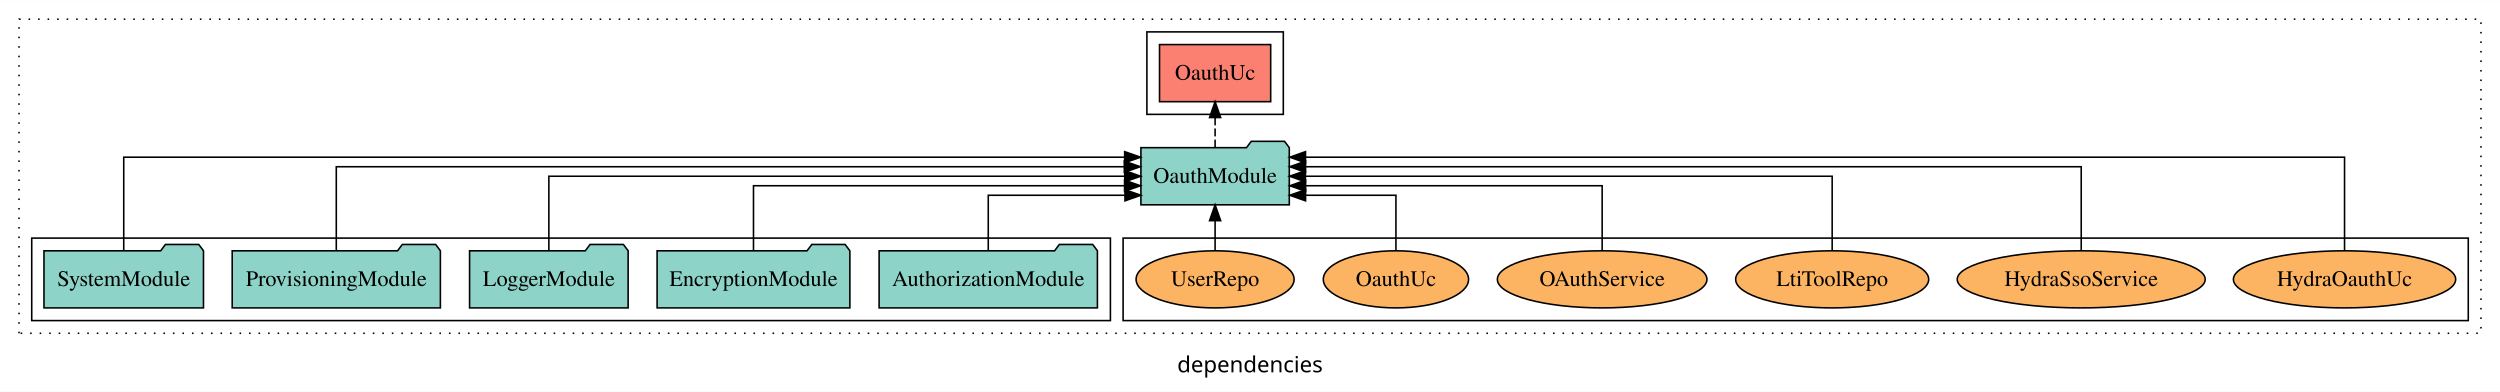
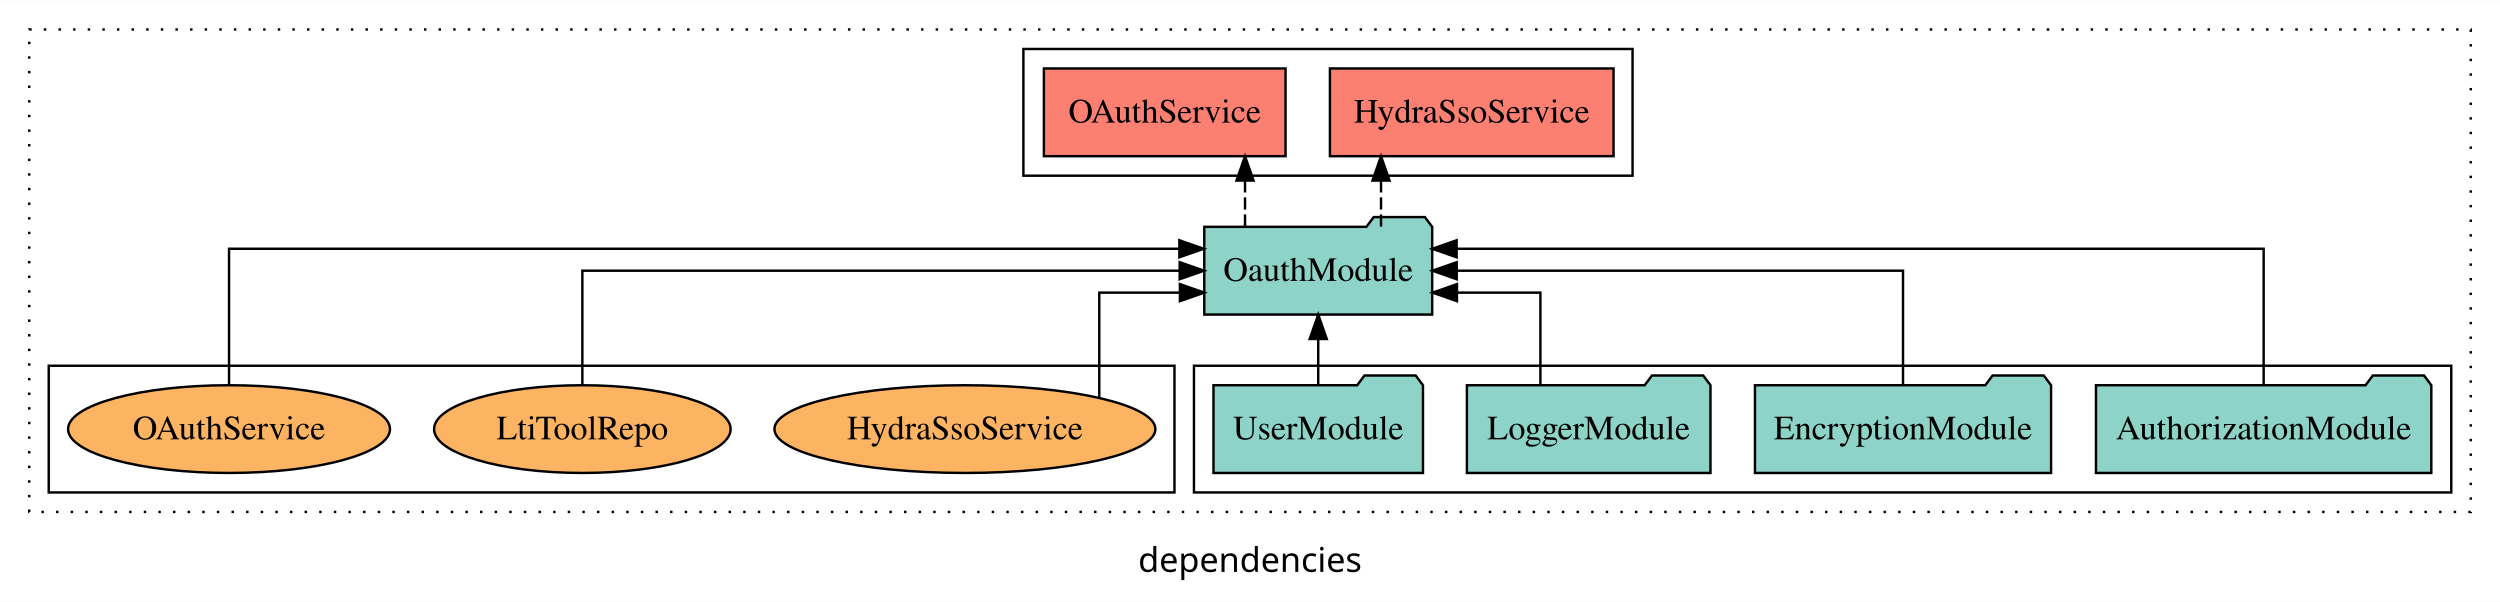
- <svg xmlns="http://www.w3.org/2000/svg" width="1576pt" height="247pt" viewBox="0.00 0.00 1576.00 246.80">
+ <svg xmlns="http://www.w3.org/2000/svg" width="1026pt" height="247pt" viewBox="0.00 0.00 1026.00 246.80">
  <g id="graph0" class="graph" transform="scale(1 1) rotate(0) translate(4 242.8)">
-     <polygon fill="white" stroke="transparent" points="-4,4 -4,-242.8 1572,-242.8 1572,4 -4,4" />
-     <text text-anchor="middle" x="784" y="-8.2" font-family="sans-serif" font-size="14.00">dependencies</text>
+     <polygon fill="white" stroke="transparent" points="-4,4 -4,-242.8 1022,-242.8 1022,4 -4,4" />
+     <text text-anchor="middle" x="509" y="-8.2" font-family="sans-serif" font-size="14.00">dependencies</text>
    <g id="clust1" class="cluster">
-       <polygon fill="none" stroke="black" stroke-dasharray="1,5" points="8,-32.8 8,-230.8 1560,-230.8 1560,-32.8 8,-32.8" />
+       <polygon fill="none" stroke="black" stroke-dasharray="1,5" points="8,-32.8 8,-230.8 1010,-230.8 1010,-32.8 8,-32.8" />
+     </g>
+     <g id="clust3" class="cluster">
+       <polygon fill="none" stroke="black" points="486,-40.8 486,-92.8 1002,-92.8 1002,-40.8 486,-40.8" />
+     </g>
+     <g id="clust6" class="cluster">
+       <polygon fill="none" stroke="black" points="16,-40.8 16,-92.8 478,-92.8 478,-40.8 16,-40.8" />
    </g>
    <g id="clust4" class="cluster">
-       <polygon fill="none" stroke="black" points="719,-170.8 719,-222.8 805,-222.8 805,-170.8 719,-170.8" />
-     </g>
-     <g id="clust6" class="cluster">
-       <polygon fill="none" stroke="black" points="704,-40.8 704,-92.8 1552,-92.8 1552,-40.8 704,-40.8" />
-     </g>
-     <g id="clust3" class="cluster">
-       <polygon fill="none" stroke="black" points="16,-40.8 16,-92.8 696,-92.8 696,-40.8 16,-40.8" />
+       <polygon fill="none" stroke="black" points="416,-170.8 416,-222.8 666,-222.8 666,-170.8 416,-170.8" />
    </g>
    <g id="node1" class="node">
-       <polygon fill="#8dd3c7" stroke="black" points="687.81,-84.8 684.81,-88.8 663.81,-88.8 660.81,-84.8 550.19,-84.8 550.19,-48.8 687.81,-48.8 687.81,-84.8" />
-       <text text-anchor="middle" x="619" y="-62.6" font-family="Times,serif" font-size="14.00">AuthorizationModule</text>
+       <polygon fill="#8dd3c7" stroke="black" points="993.81,-84.8 990.81,-88.8 969.81,-88.8 966.81,-84.8 856.19,-84.8 856.19,-48.8 993.81,-48.8 993.81,-84.8" />
+       <text text-anchor="middle" x="925" y="-62.6" font-family="Times,serif" font-size="14.00">AuthorizationModule</text>
+     </g>
+     <g id="node5" class="node">
+       <polygon fill="#8dd3c7" stroke="black" points="583.77,-149.8 580.77,-153.8 559.77,-153.8 556.77,-149.8 490.23,-149.8 490.23,-113.8 583.77,-113.8 583.77,-149.8" />
+       <text text-anchor="middle" x="537" y="-127.6" font-family="Times,serif" font-size="14.00">OauthModule</text>
+     </g>
+     <g id="edge1" class="edge">
+       <path fill="none" stroke="black" d="M925,-85.09C925,-107.01 925,-140.8 925,-140.8 925,-140.8 593.8,-140.8 593.8,-140.8" />
+       <polygon fill="black" stroke="black" points="593.8,-137.3 583.8,-140.8 593.8,-144.3 593.8,-137.3" />
+     </g>
+     <g id="node2" class="node">
+       <polygon fill="#8dd3c7" stroke="black" points="837.76,-84.8 834.76,-88.8 813.76,-88.8 810.76,-84.8 716.24,-84.8 716.24,-48.8 837.76,-48.8 837.76,-84.8" />
+       <text text-anchor="middle" x="777" y="-62.6" font-family="Times,serif" font-size="14.00">EncryptionModule</text>
+     </g>
+     <g id="edge2" class="edge">
+       <path fill="none" stroke="black" d="M777,-84.91C777,-104.14 777,-131.8 777,-131.8 777,-131.8 593.84,-131.8 593.84,-131.8" />
+       <polygon fill="black" stroke="black" points="593.84,-128.3 583.84,-131.8 593.84,-135.3 593.84,-128.3" />
+     </g>
+     <g id="node3" class="node">
+       <polygon fill="#8dd3c7" stroke="black" points="697.98,-84.8 694.98,-88.8 673.98,-88.8 670.98,-84.8 598.02,-84.8 598.02,-48.8 697.98,-48.8 697.98,-84.8" />
+       <text text-anchor="middle" x="648" y="-62.6" font-family="Times,serif" font-size="14.00">LoggerModule</text>
+     </g>
+     <g id="edge3" class="edge">
+       <path fill="none" stroke="black" d="M628.18,-84.83C628.18,-101.2 628.18,-122.8 628.18,-122.8 628.18,-122.8 593.93,-122.8 593.93,-122.8" />
+       <polygon fill="black" stroke="black" points="593.93,-119.3 583.93,-122.8 593.93,-126.3 593.93,-119.3" />
+     </g>
+     <g id="node4" class="node">
+       <polygon fill="#8dd3c7" stroke="black" points="579.99,-84.8 576.99,-88.8 555.99,-88.8 552.99,-84.8 494.01,-84.8 494.01,-48.8 579.99,-48.8 579.99,-84.8" />
+       <text text-anchor="middle" x="537" y="-62.6" font-family="Times,serif" font-size="14.00">UserModule</text>
+     </g>
+     <g id="edge4" class="edge">
+       <path fill="none" stroke="black" d="M537,-84.91C537,-84.91 537,-103.79 537,-103.79" />
+       <polygon fill="black" stroke="black" points="533.5,-103.79 537,-113.79 540.5,-103.79 533.5,-103.79" />
    </g>
    <g id="node6" class="node">
-       <polygon fill="#8dd3c7" stroke="black" points="808.77,-149.8 805.77,-153.8 784.77,-153.8 781.77,-149.8 715.23,-149.8 715.23,-113.8 808.77,-113.8 808.77,-149.8" />
-       <text text-anchor="middle" x="762" y="-127.6" font-family="Times,serif" font-size="14.00">OauthModule</text>
-     </g>
-     <g id="edge1" class="edge">
-       <path fill="none" stroke="black" d="M619,-85.04C619,-100.37 619,-119.8 619,-119.8 619,-119.8 705.18,-119.8 705.18,-119.8" />
-       <polygon fill="black" stroke="black" points="705.18,-123.3 715.18,-119.8 705.18,-116.3 705.18,-123.3" />
-     </g>
-     <g id="node2" class="node">
-       <polygon fill="#8dd3c7" stroke="black" points="531.76,-84.8 528.76,-88.8 507.76,-88.8 504.76,-84.8 410.24,-84.8 410.24,-48.8 531.76,-48.8 531.76,-84.8" />
-       <text text-anchor="middle" x="471" y="-62.6" font-family="Times,serif" font-size="14.00">EncryptionModule</text>
-     </g>
-     <g id="edge2" class="edge">
-       <path fill="none" stroke="black" d="M471,-84.82C471,-102.17 471,-125.8 471,-125.8 471,-125.8 704.92,-125.8 704.92,-125.8" />
-       <polygon fill="black" stroke="black" points="704.92,-129.3 714.92,-125.8 704.92,-122.3 704.92,-129.3" />
-     </g>
-     <g id="node3" class="node">
-       <polygon fill="#8dd3c7" stroke="black" points="391.98,-84.8 388.98,-88.8 367.98,-88.8 364.98,-84.8 292.02,-84.8 292.02,-48.8 391.98,-48.8 391.98,-84.8" />
-       <text text-anchor="middle" x="342" y="-62.6" font-family="Times,serif" font-size="14.00">LoggerModule</text>
-     </g>
-     <g id="edge3" class="edge">
-       <path fill="none" stroke="black" d="M342,-84.91C342,-104.14 342,-131.8 342,-131.8 342,-131.8 705.04,-131.8 705.04,-131.8" />
-       <polygon fill="black" stroke="black" points="705.04,-135.3 715.04,-131.8 705.04,-128.3 705.04,-135.3" />
-     </g>
-     <g id="node4" class="node">
-       <polygon fill="#8dd3c7" stroke="black" points="273.62,-84.8 270.62,-88.8 249.62,-88.8 246.62,-84.8 142.38,-84.8 142.38,-48.8 273.62,-48.8 273.62,-84.8" />
-       <text text-anchor="middle" x="208" y="-62.6" font-family="Times,serif" font-size="14.00">ProvisioningModule</text>
-     </g>
-     <g id="edge4" class="edge">
-       <path fill="none" stroke="black" d="M208,-85.08C208,-106.12 208,-137.8 208,-137.8 208,-137.8 704.77,-137.8 704.77,-137.8" />
-       <polygon fill="black" stroke="black" points="704.77,-141.3 714.77,-137.8 704.77,-134.3 704.77,-141.3" />
-     </g>
-     <g id="node5" class="node">
-       <polygon fill="#8dd3c7" stroke="black" points="124.28,-84.8 121.28,-88.8 100.28,-88.8 97.28,-84.8 23.72,-84.8 23.72,-48.8 124.28,-48.8 124.28,-84.8" />
-       <text text-anchor="middle" x="74" y="-62.6" font-family="Times,serif" font-size="14.00">SystemModule</text>
+       <polygon fill="#fb8072" stroke="black" points="658.2,-214.8 541.8,-214.8 541.8,-178.8 658.2,-178.8 658.2,-214.8" />
+       <text text-anchor="middle" x="600" y="-192.6" font-family="Times,serif" font-size="14.00">HydraSsoService </text>
    </g>
    <g id="edge5" class="edge">
-       <path fill="none" stroke="black" d="M74,-85.05C74,-107.82 74,-143.8 74,-143.8 74,-143.8 704.98,-143.8 704.98,-143.8" />
-       <polygon fill="black" stroke="black" points="704.98,-147.3 714.98,-143.8 704.98,-140.3 704.98,-147.3" />
+       <path fill="none" stroke="black" stroke-dasharray="5,2" d="M562.77,-149.91C562.77,-149.91 562.77,-168.79 562.77,-168.79" />
+       <polygon fill="black" stroke="black" points="559.27,-168.79 562.77,-178.79 566.27,-168.79 559.27,-168.79" />
    </g>
    <g id="node7" class="node">
-       <polygon fill="#fb8072" stroke="black" points="797.04,-214.8 726.96,-214.8 726.96,-178.8 797.04,-178.8 797.04,-214.8" />
-       <text text-anchor="middle" x="762" y="-192.6" font-family="Times,serif" font-size="14.00">OauthUc </text>
+       <polygon fill="#fb8072" stroke="black" points="523.59,-214.8 424.41,-214.8 424.41,-178.8 523.59,-178.8 523.59,-214.8" />
+       <text text-anchor="middle" x="474" y="-192.6" font-family="Times,serif" font-size="14.00">OAuthService </text>
    </g>
    <g id="edge6" class="edge">
-       <path fill="none" stroke="black" stroke-dasharray="5,2" d="M762,-149.91C762,-149.91 762,-168.79 762,-168.79" />
-       <polygon fill="black" stroke="black" points="758.5,-168.79 762,-178.79 765.5,-168.79 758.5,-168.79" />
+       <path fill="none" stroke="black" stroke-dasharray="5,2" d="M506.96,-149.91C506.96,-149.91 506.96,-168.79 506.96,-168.79" />
+       <polygon fill="black" stroke="black" points="503.46,-168.79 506.96,-178.79 510.46,-168.79 503.46,-168.79" />
    </g>
    <g id="node8" class="node">
-       <ellipse fill="#fdb462" stroke="black" cx="1474" cy="-66.8" rx="70.06" ry="18" />
-       <text text-anchor="middle" x="1474" y="-62.6" font-family="Times,serif" font-size="14.00">HydraOauthUc</text>
+       <ellipse fill="#fdb462" stroke="black" cx="392" cy="-66.8" rx="78.17" ry="18" />
+       <text text-anchor="middle" x="392" y="-62.6" font-family="Times,serif" font-size="14.00">HydraSsoService</text>
    </g>
    <g id="edge7" class="edge">
-       <path fill="none" stroke="black" d="M1474,-85.05C1474,-107.82 1474,-143.8 1474,-143.8 1474,-143.8 818.99,-143.8 818.99,-143.8" />
-       <polygon fill="black" stroke="black" points="818.99,-140.3 808.99,-143.8 818.99,-147.3 818.99,-140.3" />
+       <path fill="none" stroke="black" d="M447.14,-79.79C447.14,-96.33 447.14,-122.8 447.14,-122.8 447.14,-122.8 480.23,-122.8 480.23,-122.8" />
+       <polygon fill="black" stroke="black" points="480.23,-126.3 490.23,-122.8 480.23,-119.3 480.23,-126.3" />
    </g>
    <g id="node9" class="node">
-       <ellipse fill="#fdb462" stroke="black" cx="1308" cy="-66.8" rx="78.17" ry="18" />
-       <text text-anchor="middle" x="1308" y="-62.6" font-family="Times,serif" font-size="14.00">HydraSsoService</text>
+       <ellipse fill="#fdb462" stroke="black" cx="235" cy="-66.8" rx="60.85" ry="18" />
+       <text text-anchor="middle" x="235" y="-62.6" font-family="Times,serif" font-size="14.00">LtiToolRepo</text>
    </g>
    <g id="edge8" class="edge">
-       <path fill="none" stroke="black" d="M1308,-85.08C1308,-106.12 1308,-137.8 1308,-137.8 1308,-137.8 819.02,-137.8 819.02,-137.8" />
-       <polygon fill="black" stroke="black" points="819.02,-134.3 809.02,-137.8 819.02,-141.3 819.02,-134.3" />
+       <path fill="none" stroke="black" d="M235,-84.91C235,-104.14 235,-131.8 235,-131.8 235,-131.8 480.14,-131.8 480.14,-131.8" />
+       <polygon fill="black" stroke="black" points="480.14,-135.3 490.14,-131.8 480.14,-128.3 480.14,-135.3" />
    </g>
    <g id="node10" class="node">
-       <ellipse fill="#fdb462" stroke="black" cx="1151" cy="-66.8" rx="60.85" ry="18" />
-       <text text-anchor="middle" x="1151" y="-62.6" font-family="Times,serif" font-size="14.00">LtiToolRepo</text>
+       <ellipse fill="#fdb462" stroke="black" cx="90" cy="-66.8" rx="66.06" ry="18" />
+       <text text-anchor="middle" x="90" y="-62.6" font-family="Times,serif" font-size="14.00">OAuthService</text>
    </g>
    <g id="edge9" class="edge">
-       <path fill="none" stroke="black" d="M1151,-84.91C1151,-104.14 1151,-131.8 1151,-131.8 1151,-131.8 818.92,-131.8 818.92,-131.8" />
-       <polygon fill="black" stroke="black" points="818.92,-128.3 808.92,-131.8 818.92,-135.3 818.92,-128.3" />
-     </g>
-     <g id="node11" class="node">
-       <ellipse fill="#fdb462" stroke="black" cx="1006" cy="-66.8" rx="66.06" ry="18" />
-       <text text-anchor="middle" x="1006" y="-62.6" font-family="Times,serif" font-size="14.00">OAuthService</text>
-     </g>
-     <g id="edge10" class="edge">
-       <path fill="none" stroke="black" d="M1006,-84.82C1006,-102.17 1006,-125.8 1006,-125.8 1006,-125.8 819.05,-125.8 819.05,-125.8" />
-       <polygon fill="black" stroke="black" points="819.05,-122.3 809.05,-125.8 819.05,-129.3 819.05,-122.3" />
-     </g>
-     <g id="node12" class="node">
-       <ellipse fill="#fdb462" stroke="black" cx="876" cy="-66.8" rx="45.79" ry="18" />
-       <text text-anchor="middle" x="876" y="-62.6" font-family="Times,serif" font-size="14.00">OauthUc</text>
-     </g>
-     <g id="edge11" class="edge">
-       <path fill="none" stroke="black" d="M876,-85.04C876,-100.37 876,-119.8 876,-119.8 876,-119.8 819.03,-119.8 819.03,-119.8" />
-       <polygon fill="black" stroke="black" points="819.03,-116.3 809.03,-119.8 819.03,-123.3 819.03,-116.3" />
-     </g>
-     <g id="node13" class="node">
-       <ellipse fill="#fdb462" stroke="black" cx="762" cy="-66.8" rx="49.81" ry="18" />
-       <text text-anchor="middle" x="762" y="-62.6" font-family="Times,serif" font-size="14.00">UserRepo</text>
-     </g>
-     <g id="edge12" class="edge">
-       <path fill="none" stroke="black" d="M762,-84.91C762,-84.91 762,-103.79 762,-103.79" />
-       <polygon fill="black" stroke="black" points="758.5,-103.79 762,-113.79 765.5,-103.79 758.5,-103.79" />
+       <path fill="none" stroke="black" d="M90,-85.09C90,-107.01 90,-140.8 90,-140.8 90,-140.8 480.01,-140.8 480.01,-140.8" />
+       <polygon fill="black" stroke="black" points="480.01,-144.3 490.01,-140.8 480.01,-137.3 480.01,-144.3" />
    </g>
  </g>
</svg>
